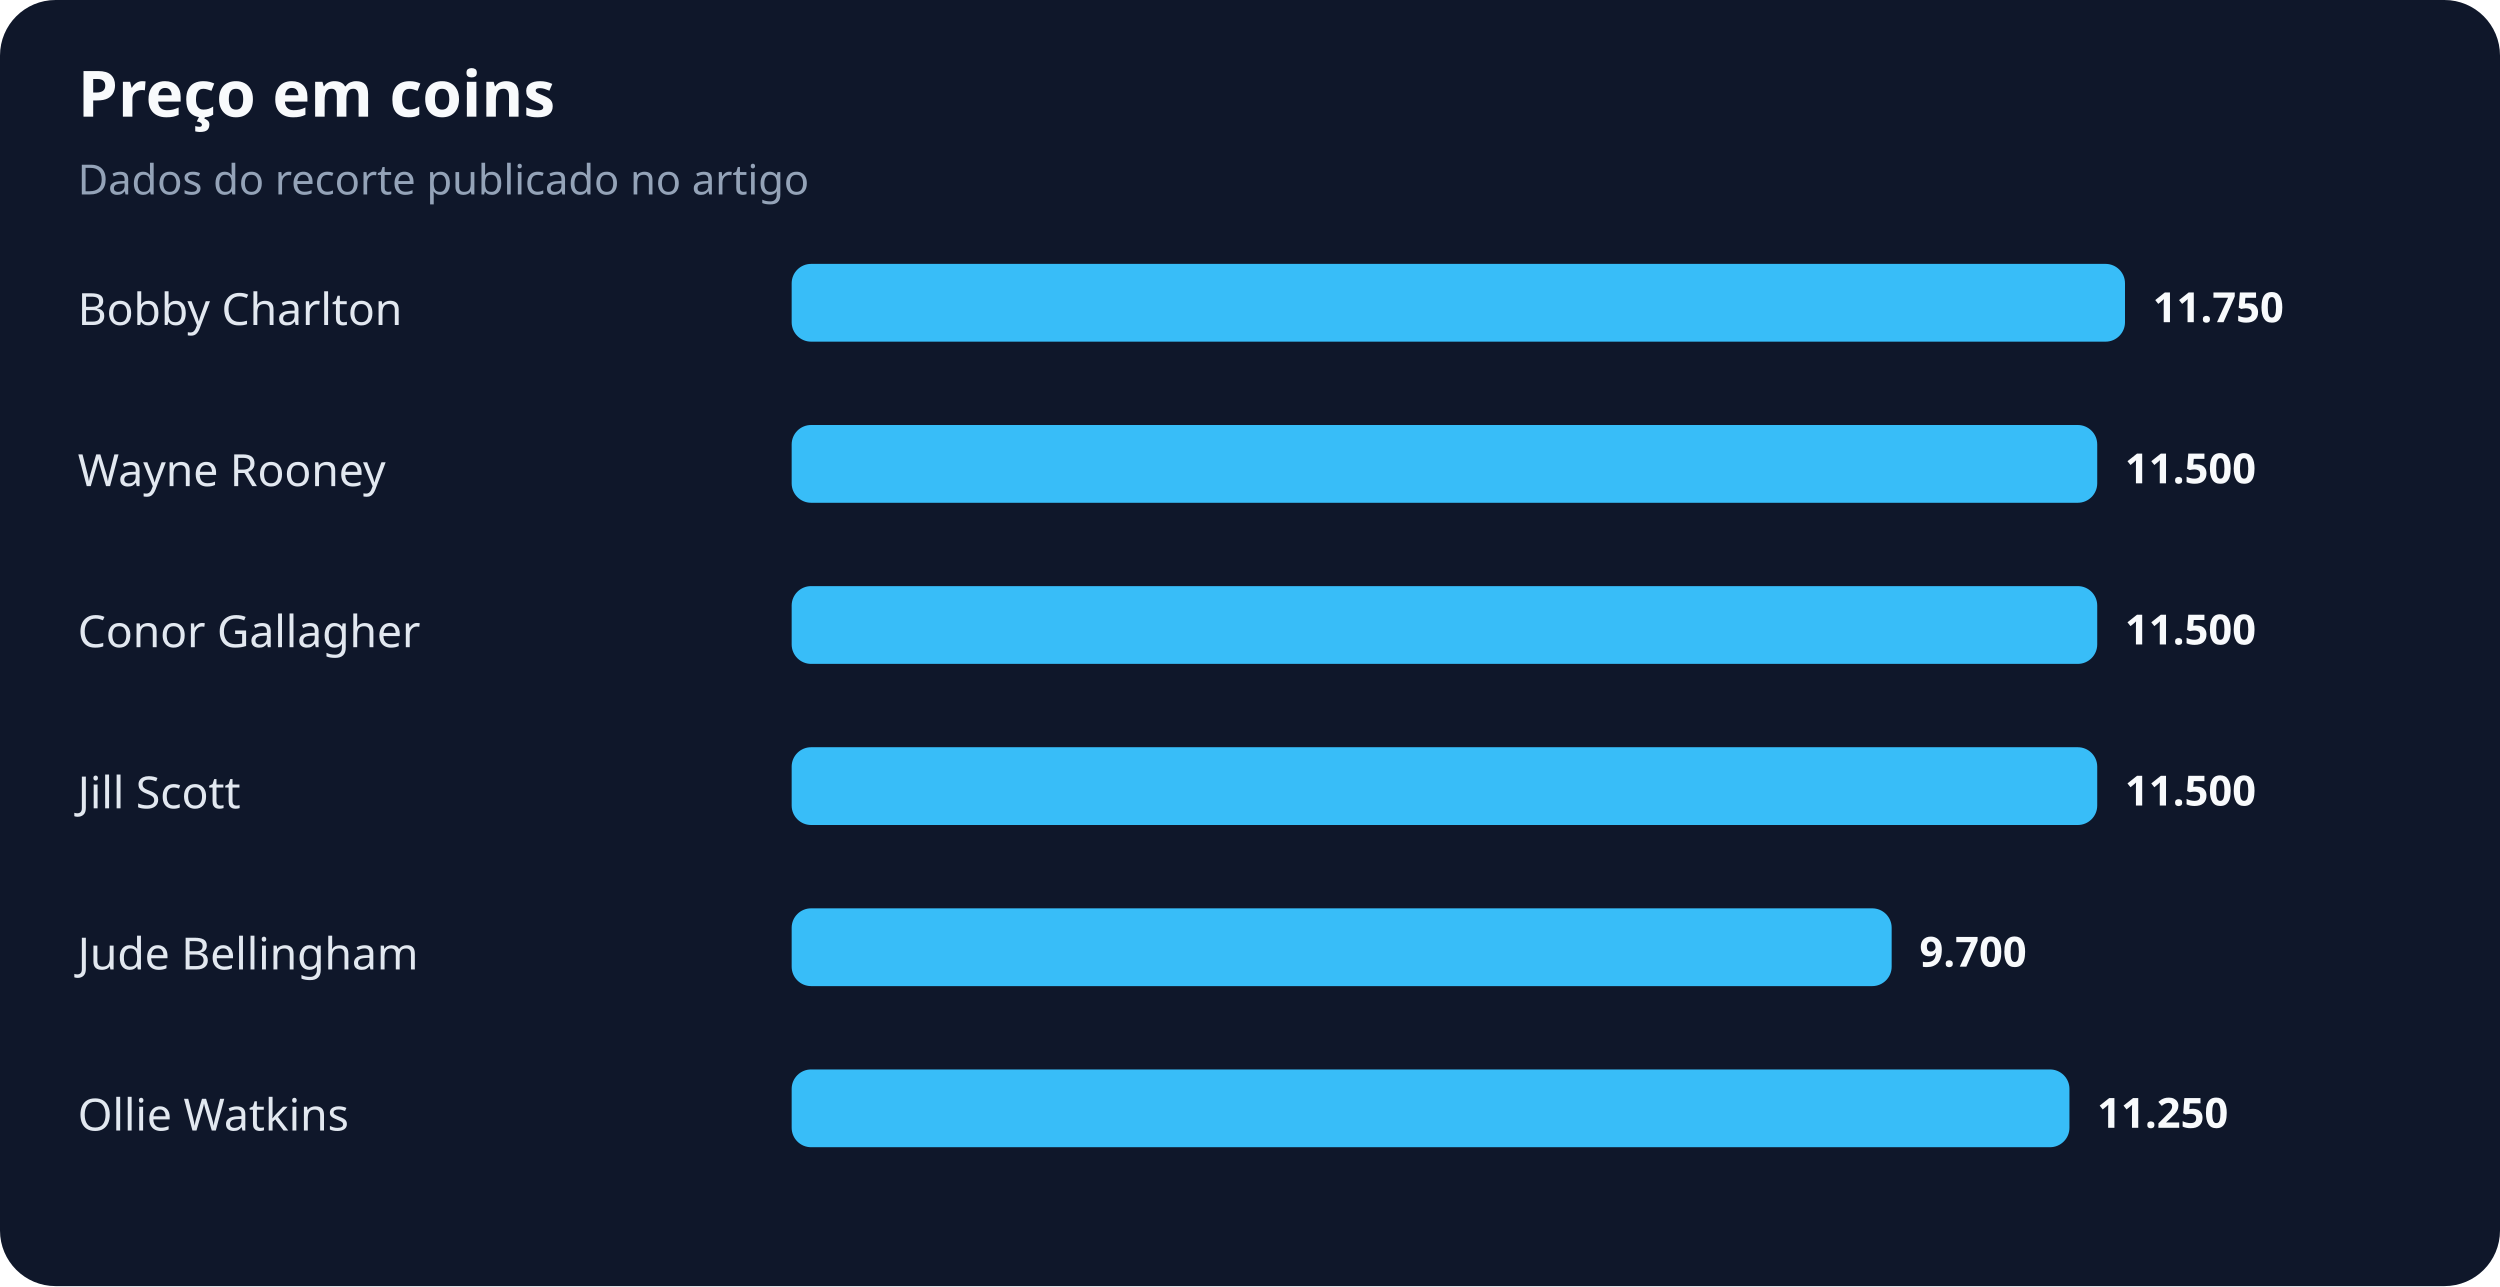
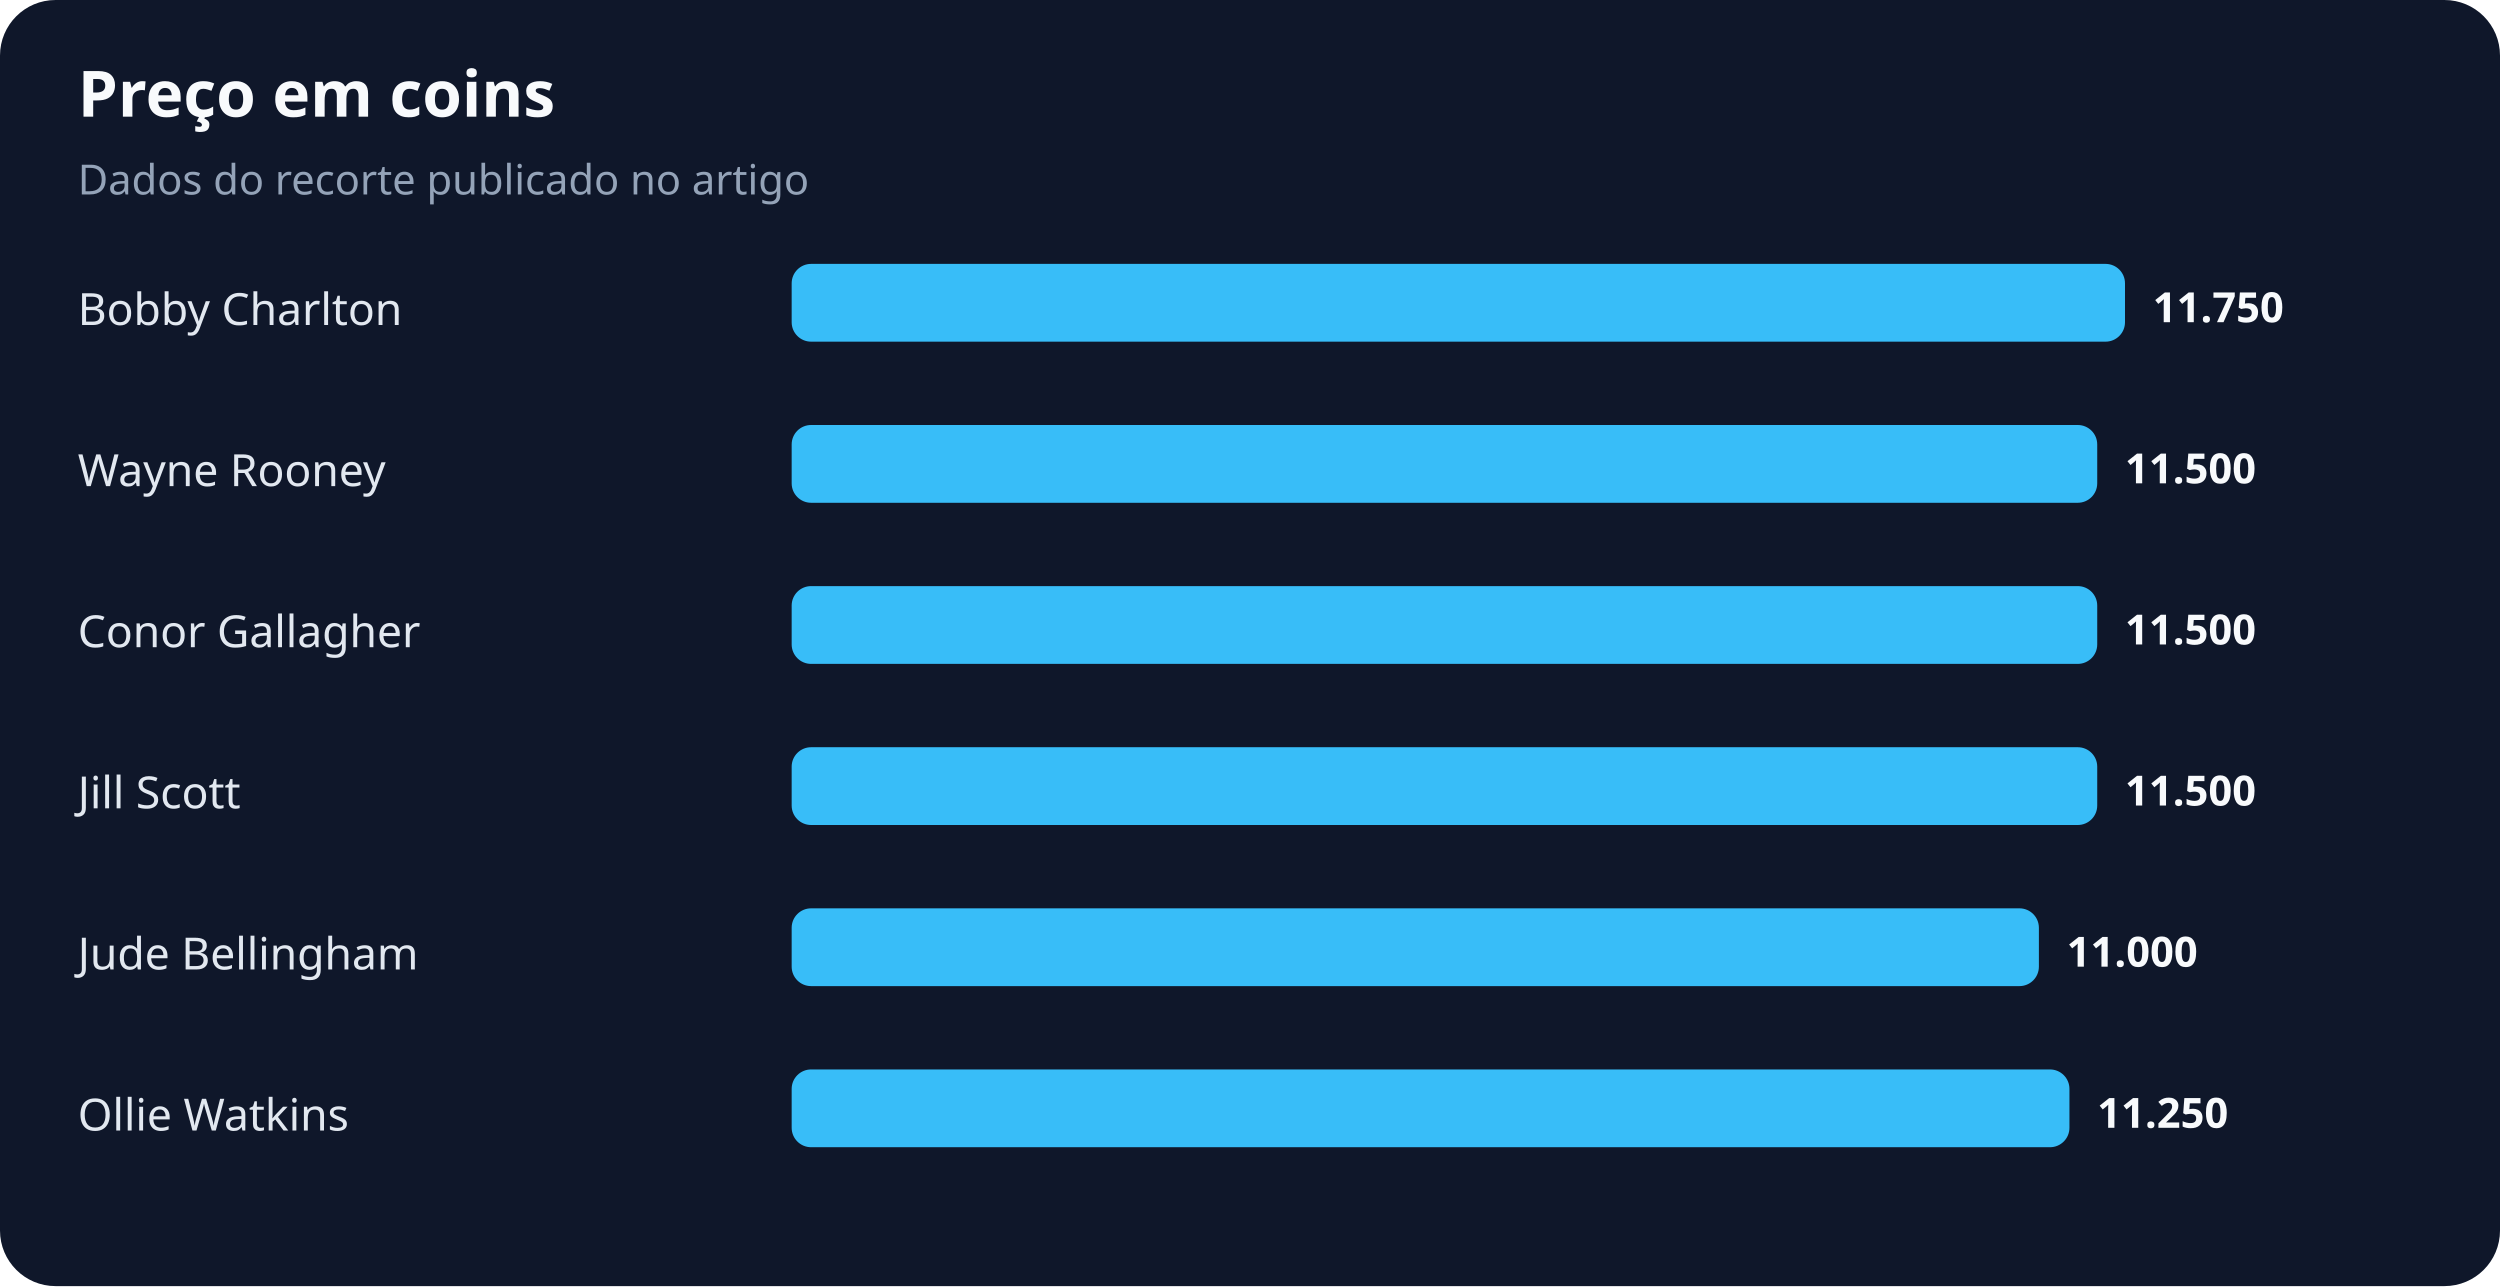
<svg xmlns="http://www.w3.org/2000/svg" width="900" height="463" viewBox="0 0 900 463" role="img" aria-labelledby="title desc">
  <rect width="100%" height="100%" rx="20" fill="#0f172a" />
  <text x="28" y="42" fill="#f8fafc" font-family="system-ui,sans-serif" font-size="23" font-weight="700">Preço em coins</text>
  <text x="28" y="70" fill="#94a3b8" font-family="system-ui,sans-serif" font-size="15">Dados do recorte publicado no artigo</text>
  <text x="28" y="117" fill="#e2e8f0" font-family="system-ui,sans-serif" font-size="16">Bobby Charlton</text>
  <rect x="285" y="95" width="480" height="28" rx="7" fill="#38bdf8" />
  <text x="775" y="116" fill="#f8fafc" font-family="system-ui,sans-serif" font-size="15" font-weight="700">11.750</text>
  <text x="28" y="175" fill="#e2e8f0" font-family="system-ui,sans-serif" font-size="16">Wayne Rooney</text>
  <rect x="285" y="153" width="470" height="28" rx="7" fill="#38bdf8" />
  <text x="765" y="174" fill="#f8fafc" font-family="system-ui,sans-serif" font-size="15" font-weight="700">11.500</text>
  <text x="28" y="233" fill="#e2e8f0" font-family="system-ui,sans-serif" font-size="16">Conor Gallagher</text>
  <rect x="285" y="211" width="470" height="28" rx="7" fill="#38bdf8" />
  <text x="765" y="232" fill="#f8fafc" font-family="system-ui,sans-serif" font-size="15" font-weight="700">11.500</text>
  <text x="28" y="291" fill="#e2e8f0" font-family="system-ui,sans-serif" font-size="16">Jill Scott</text>
  <rect x="285" y="269" width="470" height="28" rx="7" fill="#38bdf8" />
  <text x="765" y="290" fill="#f8fafc" font-family="system-ui,sans-serif" font-size="15" font-weight="700">11.500</text>
  <text x="28" y="349" fill="#e2e8f0" font-family="system-ui,sans-serif" font-size="16">Jude Bellingham</text>
-   <rect x="285" y="327" width="396" height="28" rx="7" fill="#38bdf8" />
-   <text x="691" y="348" fill="#f8fafc" font-family="system-ui,sans-serif" font-size="15" font-weight="700">9.700</text>
+   <rect x="285" y="327" width="449" height="28" rx="7" fill="#38bdf8" />
+   <text x="744" y="348" fill="#f8fafc" font-family="system-ui,sans-serif" font-size="15" font-weight="700">11.000</text>
  <text x="28" y="407" fill="#e2e8f0" font-family="system-ui,sans-serif" font-size="16">Ollie Watkins</text>
  <rect x="285" y="385" width="460" height="28" rx="7" fill="#38bdf8" />
  <text x="755" y="406" fill="#f8fafc" font-family="system-ui,sans-serif" font-size="15" font-weight="700">11.250</text>
</svg>
